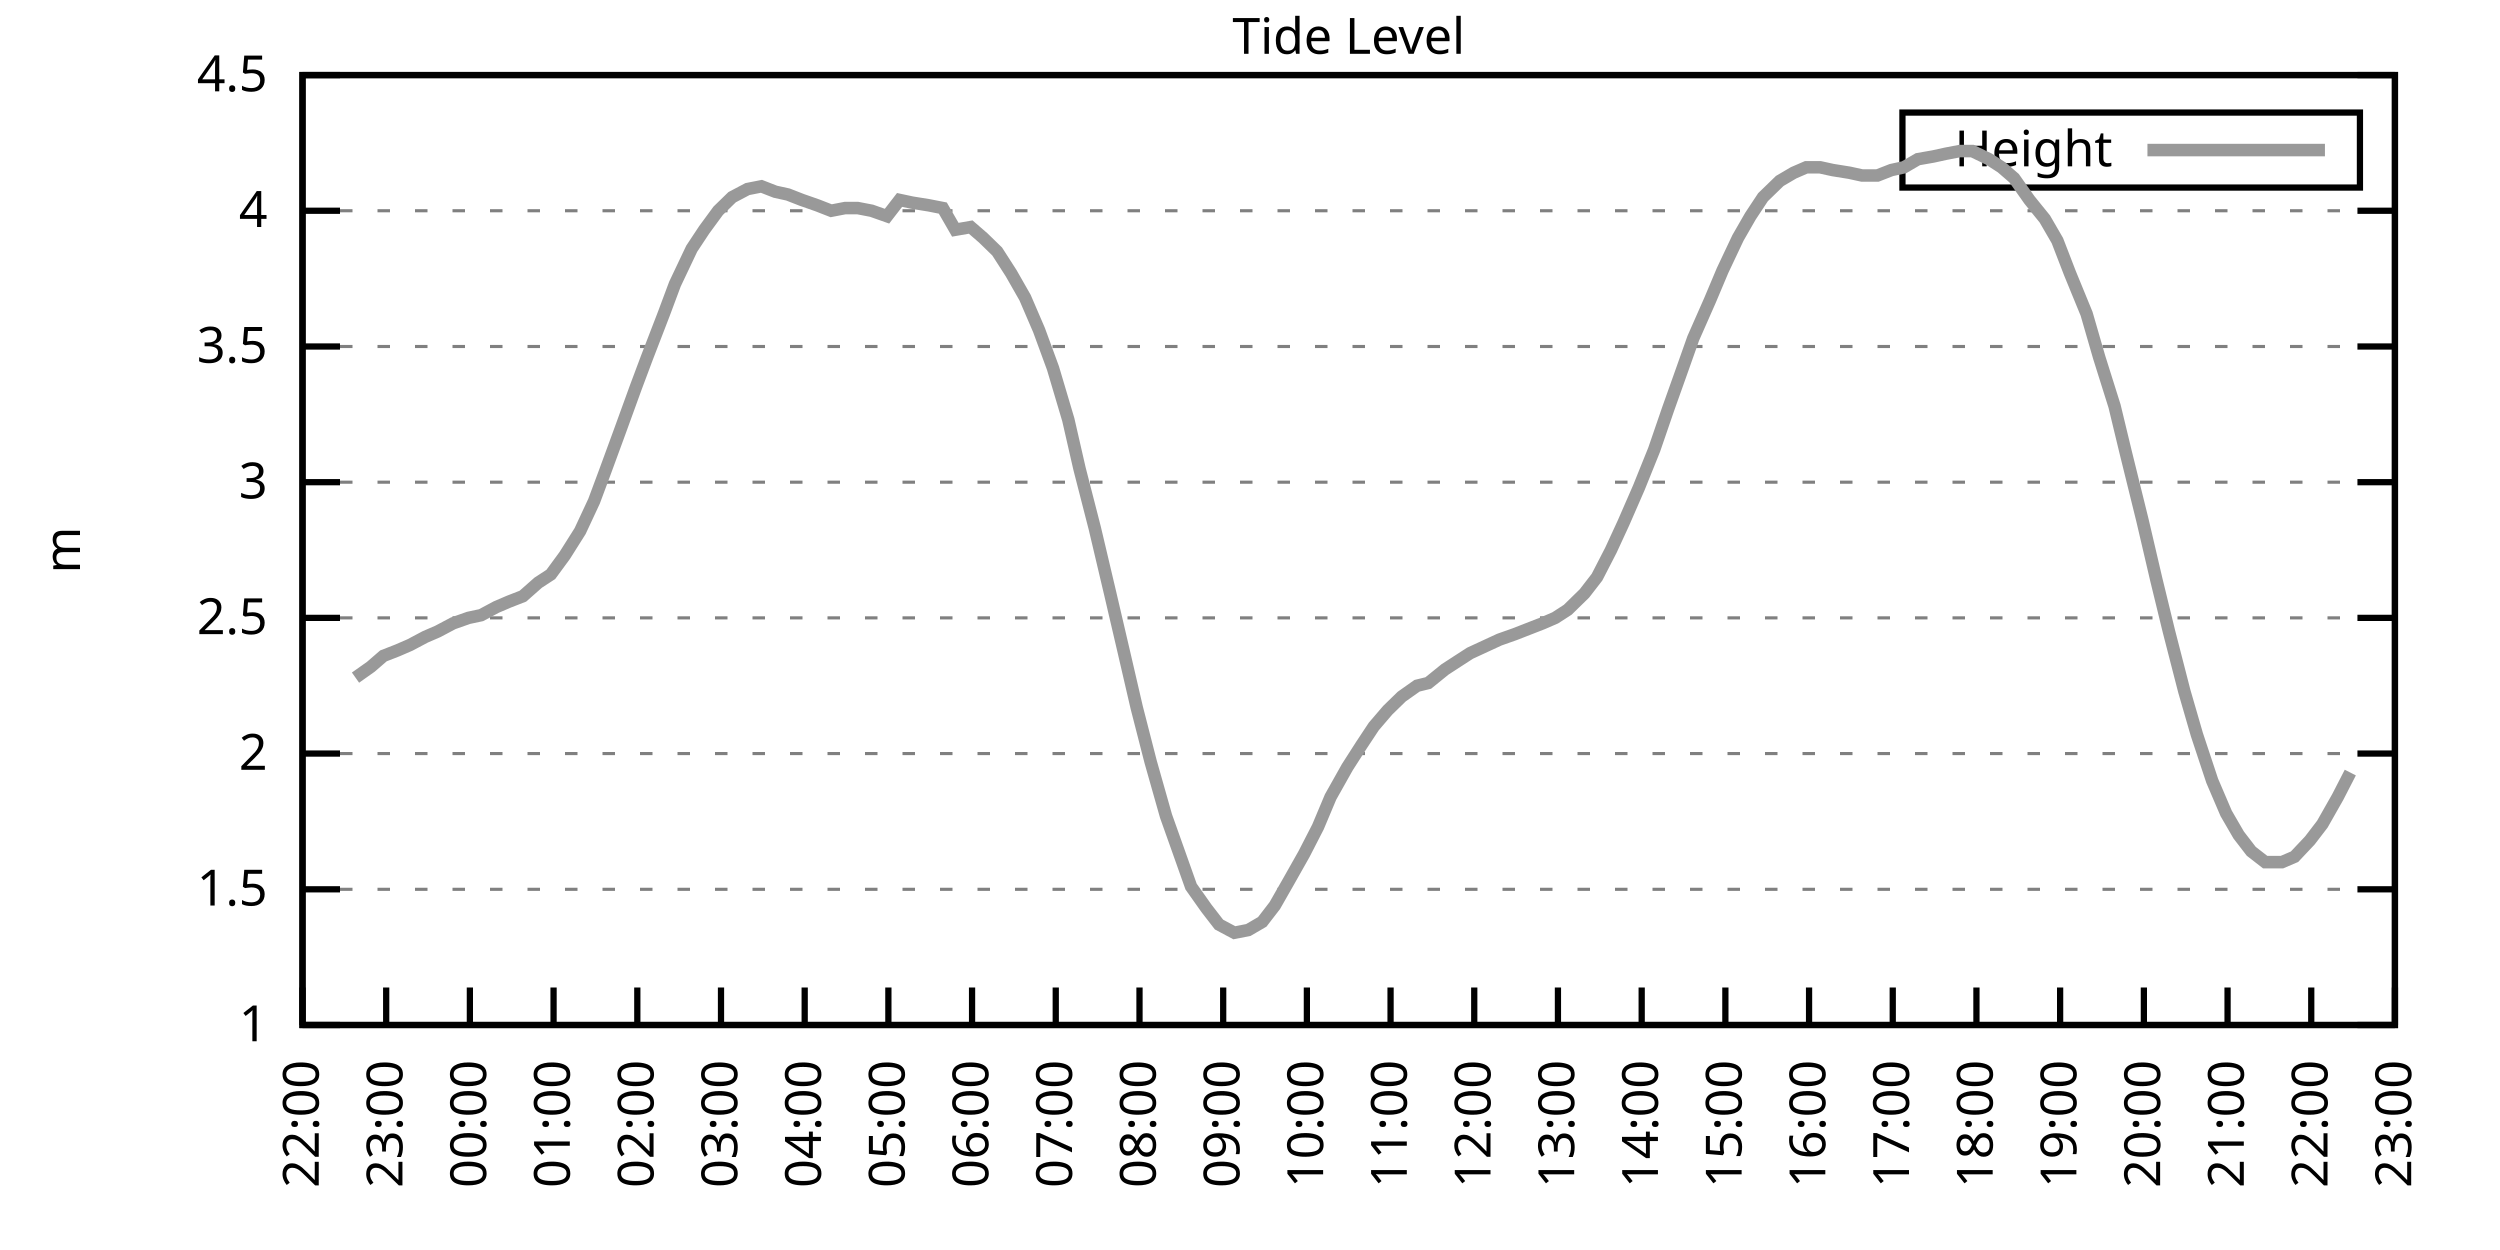
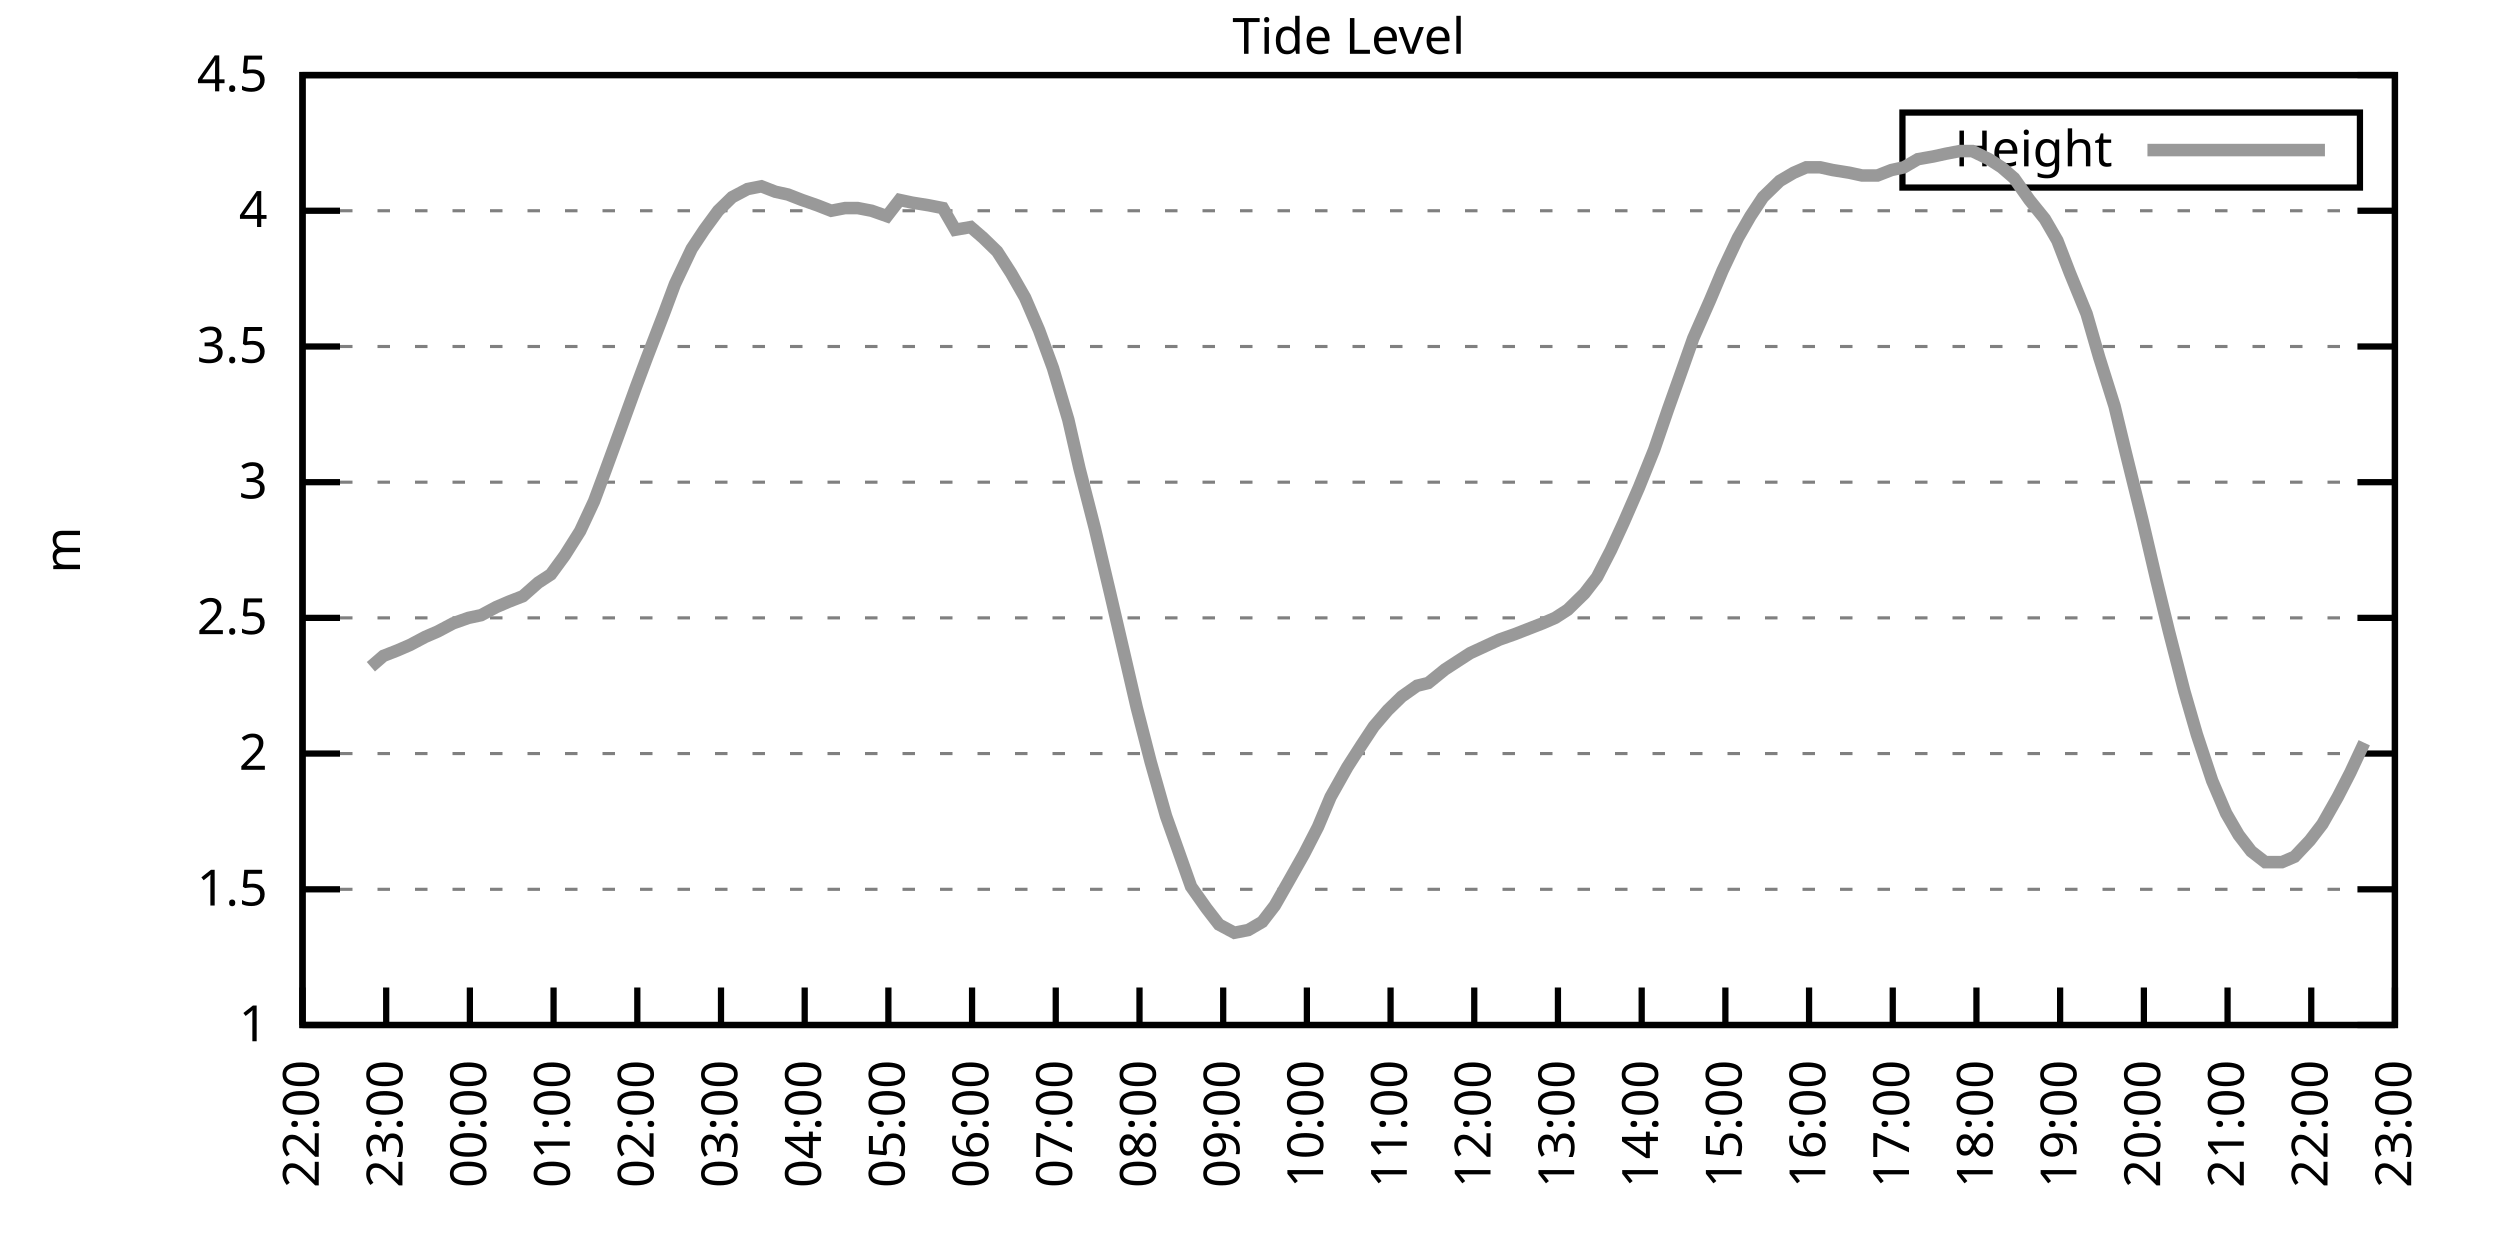
<svg xmlns="http://www.w3.org/2000/svg" xmlns:xlink="http://www.w3.org/1999/xlink" width="400" height="200" viewBox="0 0 400 200">
  <g id="gnuplot_canvas">
    <rect x="0" y="0" width="400" height="200" fill="none" />
    <defs>
      <circle id="gpDot" r="0.5" stroke-width="0.5" stroke="currentColor" />
      <path id="gpPt0" stroke-width="0.333" stroke="currentColor" d="M-1,0 h2 M0,-1 v2" />
      <path id="gpPt1" stroke-width="0.333" stroke="currentColor" d="M-1,-1 L1,1 M1,-1 L-1,1" />
      <path id="gpPt2" stroke-width="0.333" stroke="currentColor" d="M-1,0 L1,0 M0,-1 L0,1 M-1,-1 L1,1 M-1,1 L1,-1" />
      <rect id="gpPt3" stroke-width="0.333" stroke="currentColor" x="-1" y="-1" width="2" height="2" />
      <rect id="gpPt4" stroke-width="0.333" stroke="currentColor" fill="currentColor" x="-1" y="-1" width="2" height="2" />
      <circle id="gpPt5" stroke-width="0.333" stroke="currentColor" cx="0" cy="0" r="1" />
      <use xlink:href="#gpPt5" id="gpPt6" fill="currentColor" stroke="none" />
      <path id="gpPt7" stroke-width="0.333" stroke="currentColor" d="M0,-1.33 L-1.33,0.67 L1.33,0.67 z" />
      <use xlink:href="#gpPt7" id="gpPt8" fill="currentColor" stroke="none" />
      <use xlink:href="#gpPt7" id="gpPt9" stroke="currentColor" transform="rotate(180)" />
      <use xlink:href="#gpPt9" id="gpPt10" fill="currentColor" stroke="none" />
      <use xlink:href="#gpPt3" id="gpPt11" stroke="currentColor" transform="rotate(45)" />
      <use xlink:href="#gpPt11" id="gpPt12" fill="currentColor" stroke="none" />
      <path id="gpPt13" stroke-width="0.333" stroke="currentColor" d="M0,1.330 L1.265,0.411 L0.782,-1.067 L-0.782,-1.076 L-1.265,0.411 z" />
      <use xlink:href="#gpPt13" id="gpPt14" fill="currentColor" stroke="none" />
      <filter id="textbox" filterUnits="objectBoundingBox" x="0" y="0" height="1" width="1">
        <feFlood flood-color="white" flood-opacity="1" result="bgnd" />
        <feComposite in="SourceGraphic" in2="bgnd" operator="atop" />
      </filter>
      <filter id="greybox" filterUnits="objectBoundingBox" x="0" y="0" height="1" width="1">
        <feFlood flood-color="lightgrey" flood-opacity="1" result="grey" />
        <feComposite in="SourceGraphic" in2="grey" operator="atop" />
      </filter>
    </defs>
    <g fill="none" color="white" stroke="currentColor" stroke-width="1.00" stroke-linecap="butt" stroke-linejoin="miter">
</g>
    <g fill="none" color="black" stroke="currentColor" stroke-width="1.00" stroke-linecap="butt" stroke-linejoin="miter">
      <g stroke="none" shape-rendering="crispEdges">
        <polygon fill="rgb(255, 255, 255)" points="48.40,164.00 383.18,164.00 383.18,12.02 48.40,12.02 " />
      </g>
    </g>
    <g fill="none" color="black" stroke="currentColor" stroke-width="1.00" stroke-linecap="butt" stroke-linejoin="miter">
</g>
    <g fill="none" color="black" stroke="black" stroke-width="0.50" stroke-linecap="butt" stroke-linejoin="miter">
</g>
    <g fill="none" color="gray" stroke="currentColor" stroke-width="0.50" stroke-linecap="butt" stroke-linejoin="miter">
      <path stroke="gray" stroke-dasharray="2,4" class="gridline" d="M48.40,164.00 L383.19,164.00  " />
    </g>
    <g fill="none" color="gray" stroke="gray" stroke-width="1.00" stroke-linecap="butt" stroke-linejoin="miter">
</g>
    <g fill="none" color="black" stroke="currentColor" stroke-width="1.00" stroke-linecap="butt" stroke-linejoin="miter">
      <path stroke="black" d="M48.40,164.00 L54.40,164.00 M383.19,164.00 L377.19,164.00  " />
      <g transform="translate(42.80,166.60)" stroke="none" fill="black" font-family="Sans" font-size="8.00" text-anchor="end">
        <text>
          <tspan font-family="Sans"> 1</tspan>
        </text>
      </g>
    </g>
    <g fill="none" color="black" stroke="currentColor" stroke-width="1.00" stroke-linecap="butt" stroke-linejoin="miter">
</g>
    <g fill="none" color="black" stroke="black" stroke-width="0.50" stroke-linecap="butt" stroke-linejoin="miter">
</g>
    <g fill="none" color="gray" stroke="currentColor" stroke-width="0.50" stroke-linecap="butt" stroke-linejoin="miter">
      <path stroke="gray" stroke-dasharray="2,4" class="gridline" d="M48.40,142.29 L383.19,142.29  " />
    </g>
    <g fill="none" color="gray" stroke="gray" stroke-width="1.00" stroke-linecap="butt" stroke-linejoin="miter">
</g>
    <g fill="none" color="black" stroke="currentColor" stroke-width="1.00" stroke-linecap="butt" stroke-linejoin="miter">
      <path stroke="black" d="M48.40,142.29 L54.40,142.29 M383.19,142.29 L377.19,142.29  " />
      <g transform="translate(42.80,144.89)" stroke="none" fill="black" font-family="Sans" font-size="8.00" text-anchor="end">
        <text>
          <tspan font-family="Sans"> 1.5</tspan>
        </text>
      </g>
    </g>
    <g fill="none" color="black" stroke="currentColor" stroke-width="1.00" stroke-linecap="butt" stroke-linejoin="miter">
</g>
    <g fill="none" color="black" stroke="black" stroke-width="0.50" stroke-linecap="butt" stroke-linejoin="miter">
</g>
    <g fill="none" color="gray" stroke="currentColor" stroke-width="0.50" stroke-linecap="butt" stroke-linejoin="miter">
      <path stroke="gray" stroke-dasharray="2,4" class="gridline" d="M48.40,120.57 L383.19,120.57  " />
    </g>
    <g fill="none" color="gray" stroke="gray" stroke-width="1.00" stroke-linecap="butt" stroke-linejoin="miter">
</g>
    <g fill="none" color="black" stroke="currentColor" stroke-width="1.00" stroke-linecap="butt" stroke-linejoin="miter">
      <path stroke="black" d="M48.40,120.57 L54.40,120.57 M383.19,120.57 L377.19,120.57  " />
      <g transform="translate(42.80,123.17)" stroke="none" fill="black" font-family="Sans" font-size="8.00" text-anchor="end">
        <text>
          <tspan font-family="Sans"> 2</tspan>
        </text>
      </g>
    </g>
    <g fill="none" color="black" stroke="currentColor" stroke-width="1.00" stroke-linecap="butt" stroke-linejoin="miter">
</g>
    <g fill="none" color="black" stroke="black" stroke-width="0.50" stroke-linecap="butt" stroke-linejoin="miter">
</g>
    <g fill="none" color="gray" stroke="currentColor" stroke-width="0.50" stroke-linecap="butt" stroke-linejoin="miter">
      <path stroke="gray" stroke-dasharray="2,4" class="gridline" d="M48.40,98.86 L383.19,98.86  " />
    </g>
    <g fill="none" color="gray" stroke="gray" stroke-width="1.00" stroke-linecap="butt" stroke-linejoin="miter">
</g>
    <g fill="none" color="black" stroke="currentColor" stroke-width="1.00" stroke-linecap="butt" stroke-linejoin="miter">
      <path stroke="black" d="M48.40,98.86 L54.40,98.86 M383.19,98.86 L377.19,98.86  " />
      <g transform="translate(42.80,101.46)" stroke="none" fill="black" font-family="Sans" font-size="8.00" text-anchor="end">
        <text>
          <tspan font-family="Sans"> 2.5</tspan>
        </text>
      </g>
    </g>
    <g fill="none" color="black" stroke="currentColor" stroke-width="1.00" stroke-linecap="butt" stroke-linejoin="miter">
</g>
    <g fill="none" color="black" stroke="black" stroke-width="0.50" stroke-linecap="butt" stroke-linejoin="miter">
</g>
    <g fill="none" color="gray" stroke="currentColor" stroke-width="0.50" stroke-linecap="butt" stroke-linejoin="miter">
      <path stroke="gray" stroke-dasharray="2,4" class="gridline" d="M48.40,77.15 L383.19,77.15  " />
    </g>
    <g fill="none" color="gray" stroke="gray" stroke-width="1.00" stroke-linecap="butt" stroke-linejoin="miter">
</g>
    <g fill="none" color="black" stroke="currentColor" stroke-width="1.00" stroke-linecap="butt" stroke-linejoin="miter">
      <path stroke="black" d="M48.40,77.15 L54.40,77.15 M383.19,77.15 L377.19,77.15  " />
      <g transform="translate(42.80,79.75)" stroke="none" fill="black" font-family="Sans" font-size="8.00" text-anchor="end">
        <text>
          <tspan font-family="Sans"> 3</tspan>
        </text>
      </g>
    </g>
    <g fill="none" color="black" stroke="currentColor" stroke-width="1.00" stroke-linecap="butt" stroke-linejoin="miter">
</g>
    <g fill="none" color="black" stroke="black" stroke-width="0.50" stroke-linecap="butt" stroke-linejoin="miter">
</g>
    <g fill="none" color="gray" stroke="currentColor" stroke-width="0.50" stroke-linecap="butt" stroke-linejoin="miter">
      <path stroke="gray" stroke-dasharray="2,4" class="gridline" d="M48.40,55.44 L383.19,55.44  " />
    </g>
    <g fill="none" color="gray" stroke="gray" stroke-width="1.00" stroke-linecap="butt" stroke-linejoin="miter">
</g>
    <g fill="none" color="black" stroke="currentColor" stroke-width="1.00" stroke-linecap="butt" stroke-linejoin="miter">
      <path stroke="black" d="M48.40,55.44 L54.40,55.44 M383.19,55.44 L377.19,55.44  " />
      <g transform="translate(42.80,58.04)" stroke="none" fill="black" font-family="Sans" font-size="8.00" text-anchor="end">
        <text>
          <tspan font-family="Sans"> 3.5</tspan>
        </text>
      </g>
    </g>
    <g fill="none" color="black" stroke="currentColor" stroke-width="1.00" stroke-linecap="butt" stroke-linejoin="miter">
</g>
    <g fill="none" color="black" stroke="black" stroke-width="0.50" stroke-linecap="butt" stroke-linejoin="miter">
</g>
    <g fill="none" color="gray" stroke="currentColor" stroke-width="0.50" stroke-linecap="butt" stroke-linejoin="miter">
      <path stroke="gray" stroke-dasharray="2,4" class="gridline" d="M48.40,33.72 L383.19,33.72  " />
    </g>
    <g fill="none" color="gray" stroke="gray" stroke-width="1.00" stroke-linecap="butt" stroke-linejoin="miter">
</g>
    <g fill="none" color="black" stroke="currentColor" stroke-width="1.00" stroke-linecap="butt" stroke-linejoin="miter">
      <path stroke="black" d="M48.40,33.72 L54.40,33.72 M383.19,33.72 L377.19,33.72  " />
      <g transform="translate(42.80,36.32)" stroke="none" fill="black" font-family="Sans" font-size="8.00" text-anchor="end">
        <text>
          <tspan font-family="Sans"> 4</tspan>
        </text>
      </g>
    </g>
    <g fill="none" color="black" stroke="currentColor" stroke-width="1.00" stroke-linecap="butt" stroke-linejoin="miter">
</g>
    <g fill="none" color="black" stroke="black" stroke-width="0.50" stroke-linecap="butt" stroke-linejoin="miter">
</g>
    <g fill="none" color="gray" stroke="currentColor" stroke-width="0.50" stroke-linecap="butt" stroke-linejoin="miter">
      <path stroke="gray" stroke-dasharray="2,4" class="gridline" d="M48.40,12.01 L383.19,12.01  " />
    </g>
    <g fill="none" color="gray" stroke="gray" stroke-width="1.00" stroke-linecap="butt" stroke-linejoin="miter">
</g>
    <g fill="none" color="black" stroke="currentColor" stroke-width="1.00" stroke-linecap="butt" stroke-linejoin="miter">
      <path stroke="black" d="M48.40,12.01 L54.40,12.01 M383.19,12.01 L377.19,12.01  " />
      <g transform="translate(42.80,14.61)" stroke="none" fill="black" font-family="Sans" font-size="8.00" text-anchor="end">
        <text>
          <tspan font-family="Sans"> 4.5</tspan>
        </text>
      </g>
    </g>
    <g fill="none" color="black" stroke="currentColor" stroke-width="1.00" stroke-linecap="butt" stroke-linejoin="miter">
      <path stroke="black" d="M48.40,164.00 L48.40,158.00  " />
      <g transform="translate(51.00,169.60) rotate(270.00)" stroke="none" fill="black" font-family="Sans" font-size="8.00" text-anchor="end">
        <text>
          <tspan font-family="Sans">22:00</tspan>
        </text>
      </g>
    </g>
    <g fill="none" color="black" stroke="currentColor" stroke-width="1.00" stroke-linecap="butt" stroke-linejoin="miter">
      <path stroke="black" d="M61.79,164.00 L61.79,158.00  " />
      <g transform="translate(64.39,169.60) rotate(270.00)" stroke="none" fill="black" font-family="Sans" font-size="8.00" text-anchor="end">
        <text>
          <tspan font-family="Sans">23:00</tspan>
        </text>
      </g>
    </g>
    <g fill="none" color="black" stroke="currentColor" stroke-width="1.00" stroke-linecap="butt" stroke-linejoin="miter">
      <path stroke="black" d="M75.18,164.00 L75.18,158.00  " />
      <g transform="translate(77.78,169.60) rotate(270.00)" stroke="none" fill="black" font-family="Sans" font-size="8.00" text-anchor="end">
        <text>
          <tspan font-family="Sans">00:00</tspan>
        </text>
      </g>
    </g>
    <g fill="none" color="black" stroke="currentColor" stroke-width="1.00" stroke-linecap="butt" stroke-linejoin="miter">
      <path stroke="black" d="M88.57,164.00 L88.57,158.00  " />
      <g transform="translate(91.17,169.60) rotate(270.00)" stroke="none" fill="black" font-family="Sans" font-size="8.00" text-anchor="end">
        <text>
          <tspan font-family="Sans">01:00</tspan>
        </text>
      </g>
    </g>
    <g fill="none" color="black" stroke="currentColor" stroke-width="1.00" stroke-linecap="butt" stroke-linejoin="miter">
      <path stroke="black" d="M101.97,164.00 L101.97,158.00  " />
      <g transform="translate(104.57,169.60) rotate(270.00)" stroke="none" fill="black" font-family="Sans" font-size="8.00" text-anchor="end">
        <text>
          <tspan font-family="Sans">02:00</tspan>
        </text>
      </g>
    </g>
    <g fill="none" color="black" stroke="currentColor" stroke-width="1.00" stroke-linecap="butt" stroke-linejoin="miter">
      <path stroke="black" d="M115.36,164.00 L115.36,158.00  " />
      <g transform="translate(117.96,169.60) rotate(270.00)" stroke="none" fill="black" font-family="Sans" font-size="8.00" text-anchor="end">
        <text>
          <tspan font-family="Sans">03:00</tspan>
        </text>
      </g>
    </g>
    <g fill="none" color="black" stroke="currentColor" stroke-width="1.00" stroke-linecap="butt" stroke-linejoin="miter">
      <path stroke="black" d="M128.75,164.00 L128.75,158.00  " />
      <g transform="translate(131.35,169.60) rotate(270.00)" stroke="none" fill="black" font-family="Sans" font-size="8.00" text-anchor="end">
        <text>
          <tspan font-family="Sans">04:00</tspan>
        </text>
      </g>
    </g>
    <g fill="none" color="black" stroke="currentColor" stroke-width="1.00" stroke-linecap="butt" stroke-linejoin="miter">
      <path stroke="black" d="M142.14,164.00 L142.14,158.00  " />
      <g transform="translate(144.74,169.60) rotate(270.00)" stroke="none" fill="black" font-family="Sans" font-size="8.00" text-anchor="end">
        <text>
          <tspan font-family="Sans">05:00</tspan>
        </text>
      </g>
    </g>
    <g fill="none" color="black" stroke="currentColor" stroke-width="1.00" stroke-linecap="butt" stroke-linejoin="miter">
      <path stroke="black" d="M155.53,164.00 L155.53,158.00  " />
      <g transform="translate(158.13,169.60) rotate(270.00)" stroke="none" fill="black" font-family="Sans" font-size="8.00" text-anchor="end">
        <text>
          <tspan font-family="Sans">06:00</tspan>
        </text>
      </g>
    </g>
    <g fill="none" color="black" stroke="currentColor" stroke-width="1.00" stroke-linecap="butt" stroke-linejoin="miter">
      <path stroke="black" d="M168.92,164.00 L168.92,158.00  " />
      <g transform="translate(171.52,169.60) rotate(270.00)" stroke="none" fill="black" font-family="Sans" font-size="8.00" text-anchor="end">
        <text>
          <tspan font-family="Sans">07:00</tspan>
        </text>
      </g>
    </g>
    <g fill="none" color="black" stroke="currentColor" stroke-width="1.00" stroke-linecap="butt" stroke-linejoin="miter">
      <path stroke="black" d="M182.32,164.00 L182.32,158.00  " />
      <g transform="translate(184.92,169.60) rotate(270.00)" stroke="none" fill="black" font-family="Sans" font-size="8.00" text-anchor="end">
        <text>
          <tspan font-family="Sans">08:00</tspan>
        </text>
      </g>
    </g>
    <g fill="none" color="black" stroke="currentColor" stroke-width="1.00" stroke-linecap="butt" stroke-linejoin="miter">
      <path stroke="black" d="M195.71,164.00 L195.71,158.00  " />
      <g transform="translate(198.31,169.60) rotate(270.00)" stroke="none" fill="black" font-family="Sans" font-size="8.00" text-anchor="end">
        <text>
          <tspan font-family="Sans">09:00</tspan>
        </text>
      </g>
    </g>
    <g fill="none" color="black" stroke="currentColor" stroke-width="1.00" stroke-linecap="butt" stroke-linejoin="miter">
      <path stroke="black" d="M209.10,164.00 L209.10,158.00  " />
      <g transform="translate(211.70,169.60) rotate(270.00)" stroke="none" fill="black" font-family="Sans" font-size="8.00" text-anchor="end">
        <text>
          <tspan font-family="Sans">10:00</tspan>
        </text>
      </g>
    </g>
    <g fill="none" color="black" stroke="currentColor" stroke-width="1.00" stroke-linecap="butt" stroke-linejoin="miter">
      <path stroke="black" d="M222.49,164.00 L222.49,158.00  " />
      <g transform="translate(225.09,169.60) rotate(270.00)" stroke="none" fill="black" font-family="Sans" font-size="8.00" text-anchor="end">
        <text>
          <tspan font-family="Sans">11:00</tspan>
        </text>
      </g>
    </g>
    <g fill="none" color="black" stroke="currentColor" stroke-width="1.00" stroke-linecap="butt" stroke-linejoin="miter">
      <path stroke="black" d="M235.88,164.00 L235.88,158.00  " />
      <g transform="translate(238.48,169.60) rotate(270.00)" stroke="none" fill="black" font-family="Sans" font-size="8.00" text-anchor="end">
        <text>
          <tspan font-family="Sans">12:00</tspan>
        </text>
      </g>
    </g>
    <g fill="none" color="black" stroke="currentColor" stroke-width="1.00" stroke-linecap="butt" stroke-linejoin="miter">
      <path stroke="black" d="M249.27,164.00 L249.27,158.00  " />
      <g transform="translate(251.87,169.60) rotate(270.00)" stroke="none" fill="black" font-family="Sans" font-size="8.00" text-anchor="end">
        <text>
          <tspan font-family="Sans">13:00</tspan>
        </text>
      </g>
    </g>
    <g fill="none" color="black" stroke="currentColor" stroke-width="1.00" stroke-linecap="butt" stroke-linejoin="miter">
      <path stroke="black" d="M262.67,164.00 L262.67,158.00  " />
      <g transform="translate(265.27,169.60) rotate(270.00)" stroke="none" fill="black" font-family="Sans" font-size="8.00" text-anchor="end">
        <text>
          <tspan font-family="Sans">14:00</tspan>
        </text>
      </g>
    </g>
    <g fill="none" color="black" stroke="currentColor" stroke-width="1.00" stroke-linecap="butt" stroke-linejoin="miter">
      <path stroke="black" d="M276.06,164.00 L276.06,158.00  " />
      <g transform="translate(278.66,169.60) rotate(270.00)" stroke="none" fill="black" font-family="Sans" font-size="8.00" text-anchor="end">
        <text>
          <tspan font-family="Sans">15:00</tspan>
        </text>
      </g>
    </g>
    <g fill="none" color="black" stroke="currentColor" stroke-width="1.00" stroke-linecap="butt" stroke-linejoin="miter">
      <path stroke="black" d="M289.45,164.00 L289.45,158.00  " />
      <g transform="translate(292.05,169.60) rotate(270.00)" stroke="none" fill="black" font-family="Sans" font-size="8.00" text-anchor="end">
        <text>
          <tspan font-family="Sans">16:00</tspan>
        </text>
      </g>
    </g>
    <g fill="none" color="black" stroke="currentColor" stroke-width="1.00" stroke-linecap="butt" stroke-linejoin="miter">
      <path stroke="black" d="M302.84,164.00 L302.84,158.00  " />
      <g transform="translate(305.44,169.60) rotate(270.00)" stroke="none" fill="black" font-family="Sans" font-size="8.00" text-anchor="end">
        <text>
          <tspan font-family="Sans">17:00</tspan>
        </text>
      </g>
    </g>
    <g fill="none" color="black" stroke="currentColor" stroke-width="1.00" stroke-linecap="butt" stroke-linejoin="miter">
      <path stroke="black" d="M316.23,164.00 L316.23,158.00  " />
      <g transform="translate(318.83,169.60) rotate(270.00)" stroke="none" fill="black" font-family="Sans" font-size="8.00" text-anchor="end">
        <text>
          <tspan font-family="Sans">18:00</tspan>
        </text>
      </g>
    </g>
    <g fill="none" color="black" stroke="currentColor" stroke-width="1.00" stroke-linecap="butt" stroke-linejoin="miter">
      <path stroke="black" d="M329.62,164.00 L329.62,158.00  " />
      <g transform="translate(332.22,169.60) rotate(270.00)" stroke="none" fill="black" font-family="Sans" font-size="8.00" text-anchor="end">
        <text>
          <tspan font-family="Sans">19:00</tspan>
        </text>
      </g>
    </g>
    <g fill="none" color="black" stroke="currentColor" stroke-width="1.00" stroke-linecap="butt" stroke-linejoin="miter">
      <path stroke="black" d="M343.02,164.00 L343.02,158.00  " />
      <g transform="translate(345.62,169.60) rotate(270.00)" stroke="none" fill="black" font-family="Sans" font-size="8.00" text-anchor="end">
        <text>
          <tspan font-family="Sans">20:00</tspan>
        </text>
      </g>
    </g>
    <g fill="none" color="black" stroke="currentColor" stroke-width="1.00" stroke-linecap="butt" stroke-linejoin="miter">
      <path stroke="black" d="M356.41,164.00 L356.41,158.00  " />
      <g transform="translate(359.01,169.60) rotate(270.00)" stroke="none" fill="black" font-family="Sans" font-size="8.00" text-anchor="end">
        <text>
          <tspan font-family="Sans">21:00</tspan>
        </text>
      </g>
    </g>
    <g fill="none" color="black" stroke="currentColor" stroke-width="1.00" stroke-linecap="butt" stroke-linejoin="miter">
      <path stroke="black" d="M369.80,164.00 L369.80,158.00  " />
      <g transform="translate(372.40,169.60) rotate(270.00)" stroke="none" fill="black" font-family="Sans" font-size="8.00" text-anchor="end">
        <text>
          <tspan font-family="Sans">22:00</tspan>
        </text>
      </g>
    </g>
    <g fill="none" color="black" stroke="currentColor" stroke-width="1.00" stroke-linecap="butt" stroke-linejoin="miter">
      <path stroke="black" d="M383.19,164.00 L383.19,158.00  " />
      <g transform="translate(385.79,169.60) rotate(270.00)" stroke="none" fill="black" font-family="Sans" font-size="8.00" text-anchor="end">
        <text>
          <tspan font-family="Sans">23:00</tspan>
        </text>
      </g>
    </g>
    <g fill="none" color="black" stroke="currentColor" stroke-width="1.00" stroke-linecap="butt" stroke-linejoin="miter">
</g>
    <g fill="none" color="black" stroke="currentColor" stroke-width="1.00" stroke-linecap="butt" stroke-linejoin="miter">
      <path stroke="black" d="M48.40,12.01 L48.40,164.00 L383.19,164.00 L383.19,12.01 L48.40,12.01 Z  " />
    </g>
    <g fill="none" color="black" stroke="currentColor" stroke-width="1.00" stroke-linecap="butt" stroke-linejoin="miter">
</g>
    <g fill="none" color="black" stroke="currentColor" stroke-width="1.00" stroke-linecap="butt" stroke-linejoin="miter">
      <path stroke="black" d="M304.39,30.01 L304.39,18.01 L377.59,18.01 L377.59,30.01 L304.39,30.01 Z  " />
    </g>
    <g id="Tide_level_plot_1">
      <g fill="none" color="white" stroke="black" stroke-width="2.00" stroke-linecap="butt" stroke-linejoin="miter">
</g>
      <g fill="none" color="black" stroke="currentColor" stroke-width="2.00" stroke-linecap="butt" stroke-linejoin="miter">
        <g transform="translate(337.99,26.61)" stroke="none" fill="black" font-family="Sans" font-size="8.00" text-anchor="end">
          <text>
            <tspan font-family="Sans">Height</tspan>
          </text>
        </g>
      </g>
      <g fill="none" color="black" stroke="currentColor" stroke-width="2.00" stroke-linecap="butt" stroke-linejoin="miter">
-         <path stroke="rgb(153, 153, 153)" d="M343.59,24.01 L371.99,24.01 M56.88,108.42 L59.34,106.68 L61.35,104.94 L63.58,104.07 L65.59,103.20 L68.04,101.90   L70.05,101.03 L72.50,99.73 L74.96,98.86 L76.97,98.43 L79.42,97.12 L81.43,96.26 L83.66,95.39 L86.12,93.22   L88.13,91.91 L90.36,88.87 L92.82,84.97 L95.05,80.19 L96.83,75.41 L99.06,69.33 L101.74,61.95 L103.53,57.17   L106.21,50.22 L107.99,45.45 L110.67,39.80 L112.68,36.76 L114.91,33.72 L117.14,31.55 L119.60,30.25 L121.83,29.81   L124.06,30.68 L126.07,31.12 L128.30,31.99 L130.76,32.85 L132.99,33.72 L135.22,33.29 L137.23,33.29 L139.46,33.72   L141.92,34.59 L143.93,31.99 L145.94,32.42 L148.61,32.85 L150.85,33.29 L152.85,36.76 L155.31,36.33 L157.32,38.07   L159.55,40.24 L161.78,43.71 L164.01,47.62 L166.25,52.83 L168.48,58.91 L170.93,67.16 L172.72,74.98 L175.17,84.53   L177.63,94.95 L179.86,104.51 L181.87,113.19 L184.10,121.88 L186.56,130.56 L188.57,136.21 L190.57,141.85 L193.03,145.33   L195.04,147.93 L197.49,149.24 L199.73,148.80 L201.96,147.50 L203.97,144.89 L206.20,140.98 L208.65,136.64 L210.88,132.30   L212.89,127.52 L215.57,122.75 L217.80,119.27 L219.81,116.23 L222.04,113.63 L224.28,111.45 L226.73,109.72 L228.52,109.28   L231.20,107.11 L233.20,105.81 L235.21,104.51 L239.90,102.34 L242.36,101.47 L244.59,100.60 L246.82,99.73 L248.83,98.86   L250.84,97.56 L253.51,94.95 L255.52,92.35 L257.76,88.00 L259.76,83.66 L262.22,78.02 L264.67,71.94 L266.91,65.42   L268.92,59.78 L270.92,54.13 L273.60,48.05 L275.61,43.28 L278.07,38.07 L280.07,34.59 L282.08,31.55 L284.76,28.95   L286.99,27.64 L289.00,26.77 L291.23,26.77 L293.24,27.21 L295.92,27.64 L297.93,28.08 L300.39,28.08 L302.62,27.21   L304.63,26.77 L306.86,25.47 L309.31,25.04 L311.32,24.60 L313.55,24.17 L315.56,24.17 L318.24,25.47 L320.25,26.77   L322.26,28.51 L324.71,31.99 L327.17,35.03 L329.18,38.50 L331.19,43.71 L333.86,50.22 L335.87,57.17 L338.33,64.99   L340.11,72.37 L342.79,83.23 L345.02,92.78 L347.03,101.03 L349.49,110.59 L351.50,117.53 L353.95,124.92 L356.18,130.13   L358.19,133.60 L360.20,136.21 L362.43,137.94 L365.11,137.94 L367.12,137.08 L369.58,134.47 L371.58,131.86 L374.04,127.52   L376.05,123.61  " />
+         <path stroke="rgb(153, 153, 153)" d="M343.59,24.01 L371.99,24.01 M59.34,106.68 L61.35,104.94 L63.58,104.07 L65.59,103.20 L68.04,101.90 L70.05,101.03   L72.50,99.73 L74.96,98.86 L76.97,98.43 L79.42,97.12 L81.43,96.26 L83.66,95.39 L86.12,93.22 L88.13,91.91   L90.36,88.87 L92.82,84.97 L95.05,80.19 L96.83,75.41 L99.06,69.33 L101.74,61.95 L103.53,57.17 L106.21,50.22   L107.99,45.45 L110.67,39.80 L112.68,36.76 L114.91,33.72 L117.14,31.55 L119.60,30.25 L121.83,29.81 L124.06,30.68   L126.07,31.12 L128.30,31.99 L130.76,32.85 L132.99,33.72 L135.22,33.29 L137.23,33.29 L139.46,33.72 L141.92,34.59   L143.93,31.99 L145.94,32.42 L148.61,32.85 L150.85,33.29 L152.85,36.76 L155.31,36.33 L157.32,38.07 L159.55,40.24   L161.78,43.71 L164.01,47.62 L166.25,52.83 L168.48,58.91 L170.93,67.16 L172.72,74.98 L175.17,84.53 L177.63,94.95   L179.86,104.51 L181.87,113.19 L184.10,121.88 L186.56,130.56 L188.57,136.21 L190.57,141.85 L193.03,145.33 L195.04,147.93   L197.49,149.24 L199.73,148.80 L201.96,147.50 L203.97,144.89 L206.20,140.98 L208.65,136.64 L210.88,132.30 L212.89,127.52   L215.57,122.75 L217.80,119.27 L219.81,116.23 L222.04,113.63 L224.28,111.45 L226.73,109.72 L228.52,109.28 L231.20,107.11   L233.20,105.81 L235.21,104.51 L239.90,102.34 L242.36,101.47 L244.59,100.60 L246.82,99.73 L248.83,98.86 L250.84,97.56   L253.51,94.95 L255.52,92.35 L257.76,88.00 L259.76,83.66 L262.22,78.02 L264.67,71.94 L266.91,65.42 L268.92,59.78   L270.92,54.13 L273.60,48.05 L275.61,43.28 L278.07,38.07 L280.07,34.59 L282.08,31.55 L284.76,28.95 L286.99,27.64   L289.00,26.77 L291.23,26.77 L293.24,27.21 L295.92,27.64 L297.93,28.08 L300.39,28.08 L302.62,27.21 L304.63,26.77   L306.86,25.47 L309.31,25.04 L311.32,24.60 L313.55,24.17 L315.56,24.17 L318.24,25.47 L320.25,26.77 L322.26,28.51   L324.71,31.99 L327.17,35.03 L329.18,38.50 L331.19,43.71 L333.86,50.22 L335.87,57.17 L338.33,64.99 L340.11,72.37   L342.79,83.23 L345.02,92.78 L347.03,101.03 L349.49,110.59 L351.50,117.53 L353.95,124.92 L356.18,130.13 L358.19,133.60   L360.20,136.21 L362.43,137.94 L365.11,137.94 L367.12,137.08 L369.58,134.47 L371.58,131.86 L374.04,127.52 L376.05,123.61   L378.28,118.84  " />
      </g>
    </g>
    <g fill="none" color="black" stroke="currentColor" stroke-width="2.00" stroke-linecap="butt" stroke-linejoin="miter">
</g>
    <g fill="none" color="black" stroke="black" stroke-width="1.00" stroke-linecap="butt" stroke-linejoin="miter">
</g>
    <g fill="none" color="black" stroke="currentColor" stroke-width="1.00" stroke-linecap="butt" stroke-linejoin="miter">
      <path stroke="black" d="M48.40,12.01 L48.40,164.00 L383.19,164.00 L383.19,12.01 L48.40,12.01 Z  " />
      <g transform="translate(12.80,88.01) rotate(270.00)" stroke="none" fill="black" font-family="Sans" font-size="8.00" text-anchor="middle">
        <text>
          <tspan font-family="Sans">m</tspan>
        </text>
      </g>
    </g>
    <g fill="none" color="black" stroke="currentColor" stroke-width="1.00" stroke-linecap="butt" stroke-linejoin="miter">
</g>
    <g fill="none" color="black" stroke="currentColor" stroke-width="1.00" stroke-linecap="butt" stroke-linejoin="miter">
      <g transform="translate(215.79,8.61)" stroke="none" fill="black" font-family="Sans" font-size="8.00" text-anchor="middle">
        <text>
          <tspan font-family="Sans">Tide Level</tspan>
        </text>
      </g>
    </g>
    <g fill="none" color="black" stroke="currentColor" stroke-width="1.00" stroke-linecap="butt" stroke-linejoin="miter">
</g>
  </g>
</svg>
